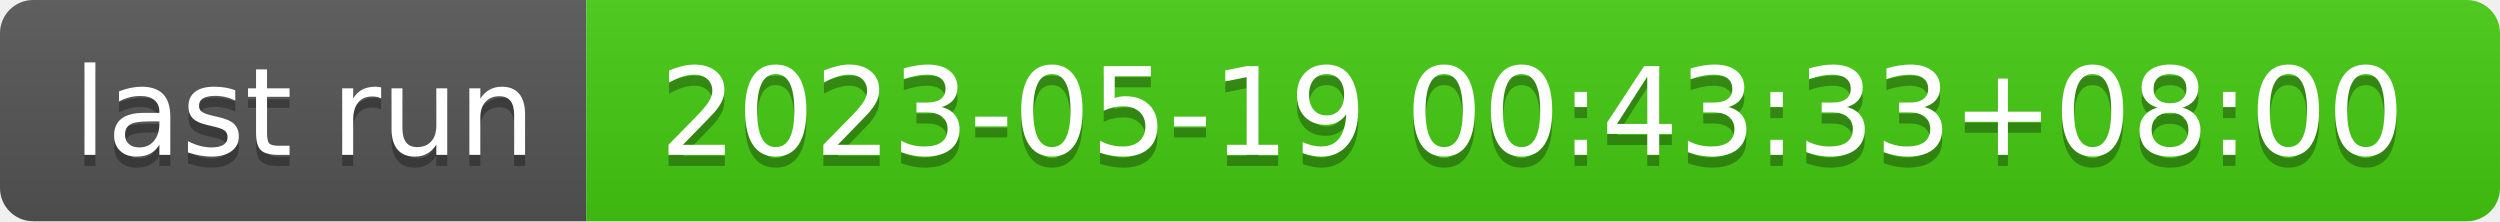
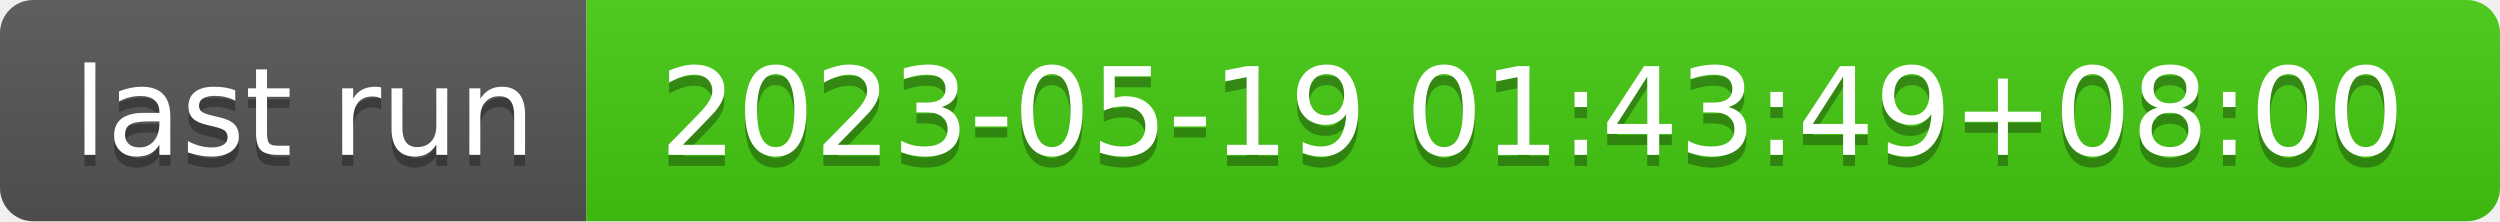
- <svg xmlns="http://www.w3.org/2000/svg" width="226" height="20" role="img" aria-label="last run: 2023-05-19 00:43:33+08:00">
+ <svg xmlns="http://www.w3.org/2000/svg" width="226" height="20" role="img" aria-label="last run: 2023-05-19 01:43:49+08:00">
  <linearGradient id="s" x2="0" y2="100%">
    <stop offset="0" stop-color="#bbb" stop-opacity=".1" />
    <stop offset="1" stop-opacity=".1" />
  </linearGradient>
  <clipPath id="r">
    <rect width="226" height="20" rx="3" fill="#fff" />
  </clipPath>
  <g clip-path="url(#r)">
    <rect width="53" height="20" fill="#555" />
    <rect x="53" width="173" height="20" fill="#4c1" />
    <rect width="226" height="20" fill="url(#s)" />
  </g>
  <g fill="#fff" text-anchor="middle" font-family="Verdana,Geneva,DejaVu Sans,sans-serif" text-rendering="geometricPrecision" font-size="110">
    <text aria-hidden="true" x="275" y="150" fill="#010101" fill-opacity=".3" transform="scale(.1)" textLength="430">last run</text>
    <text x="275" y="140" transform="scale(.1)" fill="#fff" textLength="430">last run</text>
-     <text aria-hidden="true" x="1385" y="150" fill="#010101" fill-opacity=".3" transform="scale(.1)" textLength="1630">2023-05-19 00:43:33+08:00</text>
-     <text x="1385" y="140" transform="scale(.1)" fill="#fff" textLength="1630">2023-05-19 00:43:33+08:00</text>
+     <text aria-hidden="true" x="1385" y="150" fill="#010101" fill-opacity=".3" transform="scale(.1)" textLength="1630">2023-05-19 01:43:49+08:00</text>
+     <text x="1385" y="140" transform="scale(.1)" fill="#fff" textLength="1630">2023-05-19 01:43:49+08:00</text>
  </g>
</svg>
